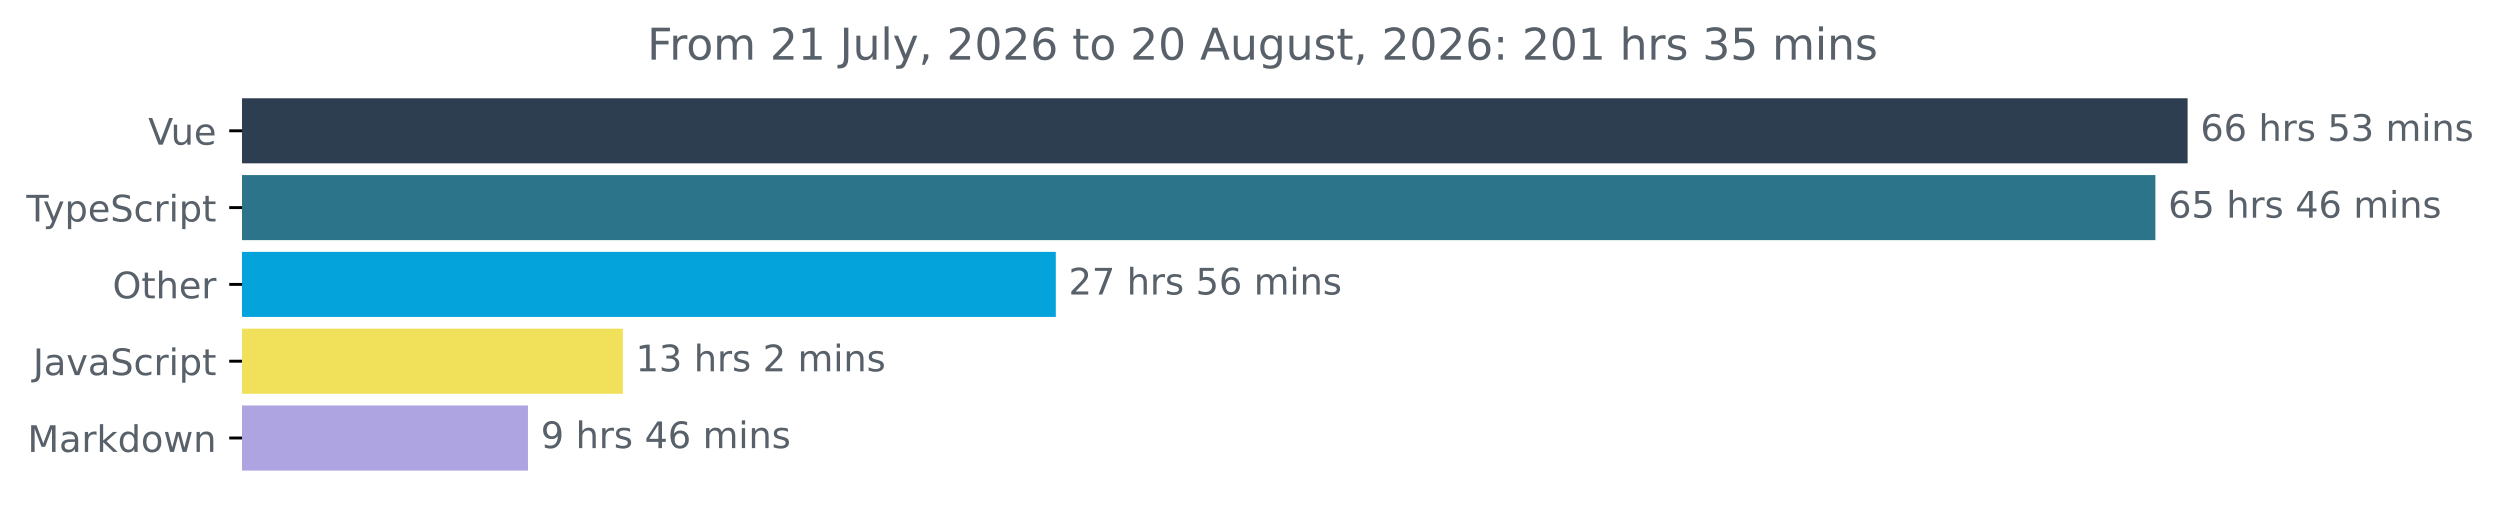
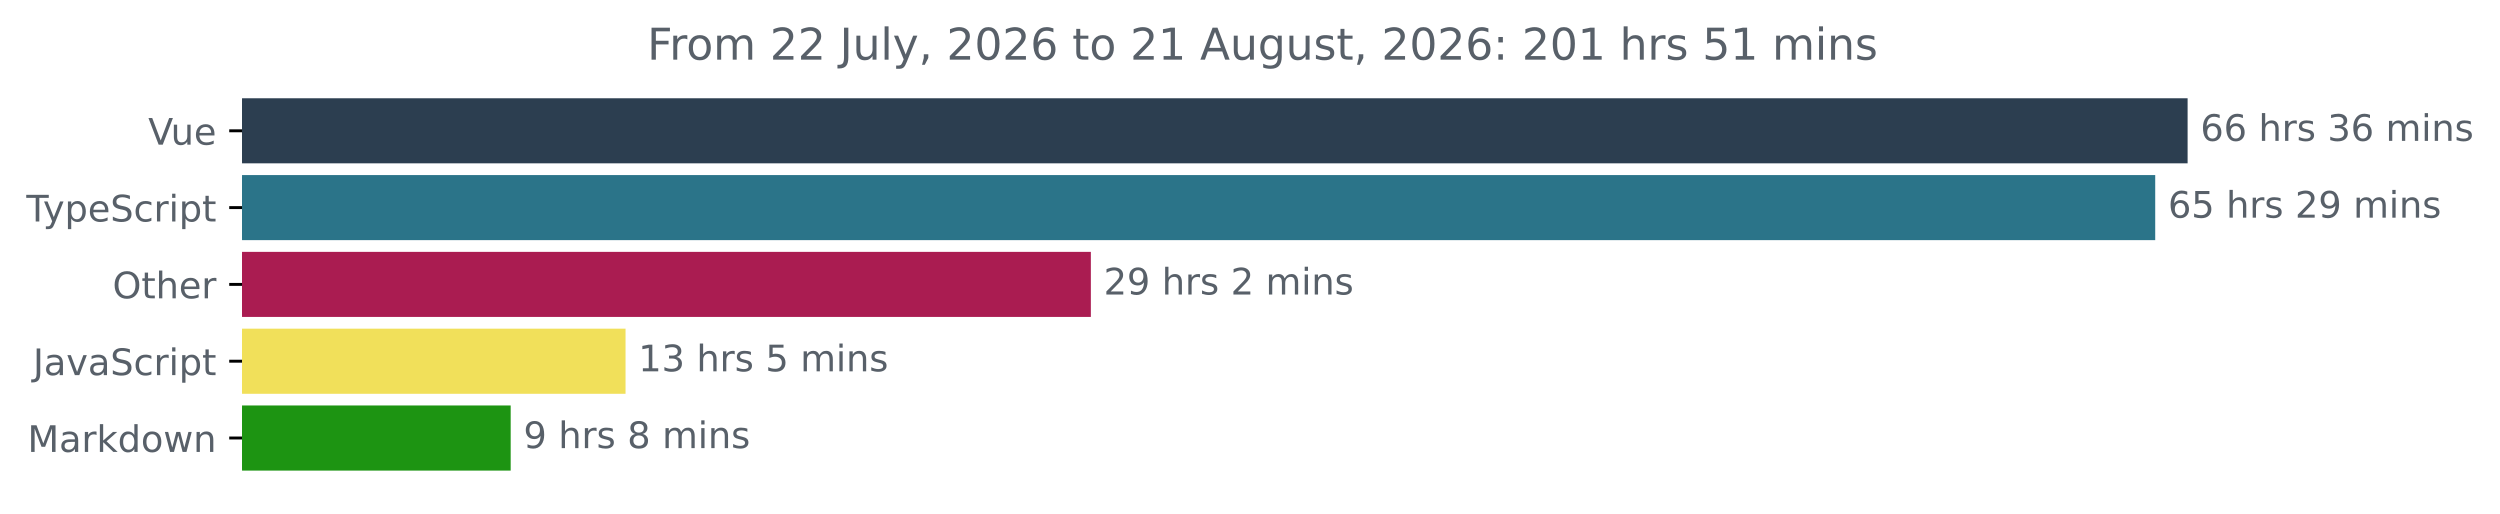
<svg xmlns="http://www.w3.org/2000/svg" xmlns:xlink="http://www.w3.org/1999/xlink" width="683.507pt" height="140.398pt" viewBox="0 0 683.507 140.398" version="1.1">
  <defs>
    <style type="text/css">*{stroke-linejoin: round; stroke-linecap: butt}</style>
  </defs>
  <g id="figure_1">
    <g id="patch_1">
      <path d="M -0 140.398  L 683.507 140.398  L 683.507 0  L -0 0  L -0 140.398  z " style="fill: none" />
    </g>
    <g id="axes_1">
      <g id="patch_2">
-         <path d="M 66.17 27.358  L 597.599 27.358  L 597.599 44.158  L 66.17 44.158  z " clip-path="url(#p0814a5d861)" style="fill: #2c3e50; stroke: #2c3e50; stroke-linejoin: miter" />
+         <path d="M 66.17 27.358  L 597.599 27.358  L 597.599 44.158  L 66.17 44.158  z " clip-path="url(#p313bbc0303)" style="fill: #2c3e50; stroke: #2c3e50; stroke-linejoin: miter" />
      </g>
      <g id="patch_3">
-         <path d="M 66.17 48.358  L 588.79 48.358  L 588.79 65.158  L 66.17 65.158  z " clip-path="url(#p0814a5d861)" style="fill: #2b7489; stroke: #2b7489; stroke-linejoin: miter" />
+         <path d="M 66.17 48.358  L 588.742 48.358  L 588.742 65.158  L 66.17 65.158  z " clip-path="url(#p313bbc0303)" style="fill: #2b7489; stroke: #2b7489; stroke-linejoin: miter" />
      </g>
      <g id="patch_4">
-         <path d="M 66.17 69.358  L 288.159 69.358  L 288.159 86.158  L 66.17 86.158  z " clip-path="url(#p0814a5d861)" style="fill: #04a3dc; stroke: #04a3dc; stroke-linejoin: miter" />
+         <path d="M 66.17 69.358  L 297.744 69.358  L 297.744 86.158  L 66.17 86.158  z " clip-path="url(#p313bbc0303)" style="fill: #aa1c51; stroke: #aa1c51; stroke-linejoin: miter" />
      </g>
      <g id="patch_5">
-         <path d="M 66.17 90.358  L 169.797 90.358  L 169.797 107.158  L 66.17 107.158  z " clip-path="url(#p0814a5d861)" style="fill: #f1e05a; stroke: #f1e05a; stroke-linejoin: miter" />
+         <path d="M 66.17 90.358  L 170.524 90.358  L 170.524 107.158  L 66.17 107.158  z " clip-path="url(#p313bbc0303)" style="fill: #f1e05a; stroke: #f1e05a; stroke-linejoin: miter" />
      </g>
      <g id="patch_6">
-         <path d="M 66.17 111.358  L 143.85 111.358  L 143.85 128.158  L 66.17 128.158  z " clip-path="url(#p0814a5d861)" style="fill: #aea4e1; stroke: #aea4e1; stroke-linejoin: miter" />
+         <path d="M 66.17 111.358  L 139.121 111.358  L 139.121 128.158  L 66.17 128.158  z " clip-path="url(#p313bbc0303)" style="fill: #1d9412; stroke: #1d9412; stroke-linejoin: miter" />
      </g>
      <g id="matplotlib.axis_1" />
      <g id="matplotlib.axis_2">
        <g id="ytick_1">
          <g id="line2d_1">
            <defs>
-               <path id="m913fc6ae9f" d="M 0 0  L -3.5 0  " style="stroke: #000000; stroke-width: 0.8" />
+               <path id="m7a2dddc782" d="M 0 0  L -3.5 0  " style="stroke: #000000; stroke-width: 0.8" />
            </defs>
            <g>
-               <use xlink:href="#m913fc6ae9f" x="66.17" y="35.758" style="stroke: #000000; stroke-width: 0.8" />
+               <use xlink:href="#m7a2dddc782" x="66.17" y="35.758" style="stroke: #000000; stroke-width: 0.8" />
            </g>
          </g>
          <g id="text_1">
            <g style="fill: #586069" transform="translate(40.51406 39.55734) scale(0.1 -0.1)">
              <defs>
                <path id="DejaVuSans-56" d="M 1831 0  L 50 4666  L 709 4666  L 2188 738  L 3669 4666  L 4325 4666  L 2547 0  L 1831 0  z " transform="scale(0.015625)" />
                <path id="DejaVuSans-75" d="M 544 1381  L 544 3500  L 1119 3500  L 1119 1403  Q 1119 906 1312 657  Q 1506 409 1894 409  Q 2359 409 2629 706  Q 2900 1003 2900 1516  L 2900 3500  L 3475 3500  L 3475 0  L 2900 0  L 2900 538  Q 2691 219 2414 64  Q 2138 -91 1772 -91  Q 1169 -91 856 284  Q 544 659 544 1381  z M 1991 3584  L 1991 3584  z " transform="scale(0.015625)" />
                <path id="DejaVuSans-65" d="M 3597 1894  L 3597 1613  L 953 1613  Q 991 1019 1311 708  Q 1631 397 2203 397  Q 2534 397 2845 478  Q 3156 559 3463 722  L 3463 178  Q 3153 47 2828 -22  Q 2503 -91 2169 -91  Q 1331 -91 842 396  Q 353 884 353 1716  Q 353 2575 817 3079  Q 1281 3584 2069 3584  Q 2775 3584 3186 3129  Q 3597 2675 3597 1894  z M 3022 2063  Q 3016 2534 2758 2815  Q 2500 3097 2075 3097  Q 1594 3097 1305 2825  Q 1016 2553 972 2059  L 3022 2063  z " transform="scale(0.015625)" />
              </defs>
              <use xlink:href="#DejaVuSans-56" />
              <use xlink:href="#DejaVuSans-75" x="61.658" />
              <use xlink:href="#DejaVuSans-65" x="125.037" />
            </g>
          </g>
        </g>
        <g id="ytick_2">
          <g id="line2d_2">
            <g>
-               <use xlink:href="#m913fc6ae9f" x="66.17" y="56.758" style="stroke: #000000; stroke-width: 0.8" />
+               <use xlink:href="#m7a2dddc782" x="66.17" y="56.758" style="stroke: #000000; stroke-width: 0.8" />
            </g>
          </g>
          <g id="text_2">
            <g style="fill: #586069" transform="translate(7.2 60.55734) scale(0.1 -0.1)">
              <defs>
                <path id="DejaVuSans-54" d="M -19 4666  L 3928 4666  L 3928 4134  L 2272 4134  L 2272 0  L 1638 0  L 1638 4134  L -19 4134  L -19 4666  z " transform="scale(0.015625)" />
                <path id="DejaVuSans-79" d="M 2059 -325  Q 1816 -950 1584 -1140  Q 1353 -1331 966 -1331  L 506 -1331  L 506 -850  L 844 -850  Q 1081 -850 1212 -737  Q 1344 -625 1503 -206  L 1606 56  L 191 3500  L 800 3500  L 1894 763  L 2988 3500  L 3597 3500  L 2059 -325  z " transform="scale(0.015625)" />
                <path id="DejaVuSans-70" d="M 1159 525  L 1159 -1331  L 581 -1331  L 581 3500  L 1159 3500  L 1159 2969  Q 1341 3281 1617 3432  Q 1894 3584 2278 3584  Q 2916 3584 3314 3078  Q 3713 2572 3713 1747  Q 3713 922 3314 415  Q 2916 -91 2278 -91  Q 1894 -91 1617 61  Q 1341 213 1159 525  z M 3116 1747  Q 3116 2381 2855 2742  Q 2594 3103 2138 3103  Q 1681 3103 1420 2742  Q 1159 2381 1159 1747  Q 1159 1113 1420 752  Q 1681 391 2138 391  Q 2594 391 2855 752  Q 3116 1113 3116 1747  z " transform="scale(0.015625)" />
                <path id="DejaVuSans-53" d="M 3425 4513  L 3425 3897  Q 3066 4069 2747 4153  Q 2428 4238 2131 4238  Q 1616 4238 1336 4038  Q 1056 3838 1056 3469  Q 1056 3159 1242 3001  Q 1428 2844 1947 2747  L 2328 2669  Q 3034 2534 3370 2195  Q 3706 1856 3706 1288  Q 3706 609 3251 259  Q 2797 -91 1919 -91  Q 1588 -91 1214 -16  Q 841 59 441 206  L 441 856  Q 825 641 1194 531  Q 1563 422 1919 422  Q 2459 422 2753 634  Q 3047 847 3047 1241  Q 3047 1584 2836 1778  Q 2625 1972 2144 2069  L 1759 2144  Q 1053 2284 737 2584  Q 422 2884 422 3419  Q 422 4038 858 4394  Q 1294 4750 2059 4750  Q 2388 4750 2728 4690  Q 3069 4631 3425 4513  z " transform="scale(0.015625)" />
                <path id="DejaVuSans-63" d="M 3122 3366  L 3122 2828  Q 2878 2963 2633 3030  Q 2388 3097 2138 3097  Q 1578 3097 1268 2742  Q 959 2388 959 1747  Q 959 1106 1268 751  Q 1578 397 2138 397  Q 2388 397 2633 464  Q 2878 531 3122 666  L 3122 134  Q 2881 22 2623 -34  Q 2366 -91 2075 -91  Q 1284 -91 818 406  Q 353 903 353 1747  Q 353 2603 823 3093  Q 1294 3584 2113 3584  Q 2378 3584 2631 3529  Q 2884 3475 3122 3366  z " transform="scale(0.015625)" />
                <path id="DejaVuSans-72" d="M 2631 2963  Q 2534 3019 2420 3045  Q 2306 3072 2169 3072  Q 1681 3072 1420 2755  Q 1159 2438 1159 1844  L 1159 0  L 581 0  L 581 3500  L 1159 3500  L 1159 2956  Q 1341 3275 1631 3429  Q 1922 3584 2338 3584  Q 2397 3584 2469 3576  Q 2541 3569 2628 3553  L 2631 2963  z " transform="scale(0.015625)" />
                <path id="DejaVuSans-69" d="M 603 3500  L 1178 3500  L 1178 0  L 603 0  L 603 3500  z M 603 4863  L 1178 4863  L 1178 4134  L 603 4134  L 603 4863  z " transform="scale(0.015625)" />
                <path id="DejaVuSans-74" d="M 1172 4494  L 1172 3500  L 2356 3500  L 2356 3053  L 1172 3053  L 1172 1153  Q 1172 725 1289 603  Q 1406 481 1766 481  L 2356 481  L 2356 0  L 1766 0  Q 1100 0 847 248  Q 594 497 594 1153  L 594 3053  L 172 3053  L 172 3500  L 594 3500  L 594 4494  L 1172 4494  z " transform="scale(0.015625)" />
              </defs>
              <use xlink:href="#DejaVuSans-54" />
              <use xlink:href="#DejaVuSans-79" x="45.459" />
              <use xlink:href="#DejaVuSans-70" x="104.639" />
              <use xlink:href="#DejaVuSans-65" x="168.115" />
              <use xlink:href="#DejaVuSans-53" x="229.639" />
              <use xlink:href="#DejaVuSans-63" x="293.115" />
              <use xlink:href="#DejaVuSans-72" x="348.096" />
              <use xlink:href="#DejaVuSans-69" x="389.209" />
              <use xlink:href="#DejaVuSans-70" x="416.992" />
              <use xlink:href="#DejaVuSans-74" x="480.469" />
            </g>
          </g>
        </g>
        <g id="ytick_3">
          <g id="line2d_3">
            <g>
-               <use xlink:href="#m913fc6ae9f" x="66.17" y="77.758" style="stroke: #000000; stroke-width: 0.8" />
+               <use xlink:href="#m7a2dddc782" x="66.17" y="77.758" style="stroke: #000000; stroke-width: 0.8" />
            </g>
          </g>
          <g id="text_3">
            <g style="fill: #586069" transform="translate(30.77656 81.55734) scale(0.1 -0.1)">
              <defs>
                <path id="DejaVuSans-4f" d="M 2522 4238  Q 1834 4238 1429 3725  Q 1025 3213 1025 2328  Q 1025 1447 1429 934  Q 1834 422 2522 422  Q 3209 422 3611 934  Q 4013 1447 4013 2328  Q 4013 3213 3611 3725  Q 3209 4238 2522 4238  z M 2522 4750  Q 3503 4750 4090 4092  Q 4678 3434 4678 2328  Q 4678 1225 4090 567  Q 3503 -91 2522 -91  Q 1538 -91 948 565  Q 359 1222 359 2328  Q 359 3434 948 4092  Q 1538 4750 2522 4750  z " transform="scale(0.015625)" />
                <path id="DejaVuSans-68" d="M 3513 2113  L 3513 0  L 2938 0  L 2938 2094  Q 2938 2591 2744 2837  Q 2550 3084 2163 3084  Q 1697 3084 1428 2787  Q 1159 2491 1159 1978  L 1159 0  L 581 0  L 581 4863  L 1159 4863  L 1159 2956  Q 1366 3272 1645 3428  Q 1925 3584 2291 3584  Q 2894 3584 3203 3211  Q 3513 2838 3513 2113  z " transform="scale(0.015625)" />
              </defs>
              <use xlink:href="#DejaVuSans-4f" />
              <use xlink:href="#DejaVuSans-74" x="78.711" />
              <use xlink:href="#DejaVuSans-68" x="117.92" />
              <use xlink:href="#DejaVuSans-65" x="181.299" />
              <use xlink:href="#DejaVuSans-72" x="242.822" />
            </g>
          </g>
        </g>
        <g id="ytick_4">
          <g id="line2d_4">
            <g>
-               <use xlink:href="#m913fc6ae9f" x="66.17" y="98.758" style="stroke: #000000; stroke-width: 0.8" />
+               <use xlink:href="#m7a2dddc782" x="66.17" y="98.758" style="stroke: #000000; stroke-width: 0.8" />
            </g>
          </g>
          <g id="text_4">
            <g style="fill: #586069" transform="translate(9.040625 102.5573) scale(0.1 -0.1)">
              <defs>
                <path id="DejaVuSans-4a" d="M 628 4666  L 1259 4666  L 1259 325  Q 1259 -519 939 -900  Q 619 -1281 -91 -1281  L -331 -1281  L -331 -750  L -134 -750  Q 284 -750 456 -515  Q 628 -281 628 325  L 628 4666  z " transform="scale(0.015625)" />
                <path id="DejaVuSans-61" d="M 2194 1759  Q 1497 1759 1228 1600  Q 959 1441 959 1056  Q 959 750 1161 570  Q 1363 391 1709 391  Q 2188 391 2477 730  Q 2766 1069 2766 1631  L 2766 1759  L 2194 1759  z M 3341 1997  L 3341 0  L 2766 0  L 2766 531  Q 2569 213 2275 61  Q 1981 -91 1556 -91  Q 1019 -91 701 211  Q 384 513 384 1019  Q 384 1609 779 1909  Q 1175 2209 1959 2209  L 2766 2209  L 2766 2266  Q 2766 2663 2505 2880  Q 2244 3097 1772 3097  Q 1472 3097 1187 3025  Q 903 2953 641 2809  L 641 3341  Q 956 3463 1253 3523  Q 1550 3584 1831 3584  Q 2591 3584 2966 3190  Q 3341 2797 3341 1997  z " transform="scale(0.015625)" />
                <path id="DejaVuSans-76" d="M 191 3500  L 800 3500  L 1894 563  L 2988 3500  L 3597 3500  L 2284 0  L 1503 0  L 191 3500  z " transform="scale(0.015625)" />
              </defs>
              <use xlink:href="#DejaVuSans-4a" />
              <use xlink:href="#DejaVuSans-61" x="29.492" />
              <use xlink:href="#DejaVuSans-76" x="90.771" />
              <use xlink:href="#DejaVuSans-61" x="149.951" />
              <use xlink:href="#DejaVuSans-53" x="211.23" />
              <use xlink:href="#DejaVuSans-63" x="274.707" />
              <use xlink:href="#DejaVuSans-72" x="329.688" />
              <use xlink:href="#DejaVuSans-69" x="370.801" />
              <use xlink:href="#DejaVuSans-70" x="398.584" />
              <use xlink:href="#DejaVuSans-74" x="462.061" />
            </g>
          </g>
        </g>
        <g id="ytick_5">
          <g id="line2d_5">
            <g>
-               <use xlink:href="#m913fc6ae9f" x="66.17" y="119.758" style="stroke: #000000; stroke-width: 0.8" />
+               <use xlink:href="#m7a2dddc782" x="66.17" y="119.758" style="stroke: #000000; stroke-width: 0.8" />
            </g>
          </g>
          <g id="text_5">
            <g style="fill: #586069" transform="translate(7.529688 123.5573) scale(0.1 -0.1)">
              <defs>
                <path id="DejaVuSans-4d" d="M 628 4666  L 1569 4666  L 2759 1491  L 3956 4666  L 4897 4666  L 4897 0  L 4281 0  L 4281 4097  L 3078 897  L 2444 897  L 1241 4097  L 1241 0  L 628 0  L 628 4666  z " transform="scale(0.015625)" />
                <path id="DejaVuSans-6b" d="M 581 4863  L 1159 4863  L 1159 1991  L 2875 3500  L 3609 3500  L 1753 1863  L 3688 0  L 2938 0  L 1159 1709  L 1159 0  L 581 0  L 581 4863  z " transform="scale(0.015625)" />
                <path id="DejaVuSans-64" d="M 2906 2969  L 2906 4863  L 3481 4863  L 3481 0  L 2906 0  L 2906 525  Q 2725 213 2448 61  Q 2172 -91 1784 -91  Q 1150 -91 751 415  Q 353 922 353 1747  Q 353 2572 751 3078  Q 1150 3584 1784 3584  Q 2172 3584 2448 3432  Q 2725 3281 2906 2969  z M 947 1747  Q 947 1113 1208 752  Q 1469 391 1925 391  Q 2381 391 2643 752  Q 2906 1113 2906 1747  Q 2906 2381 2643 2742  Q 2381 3103 1925 3103  Q 1469 3103 1208 2742  Q 947 2381 947 1747  z " transform="scale(0.015625)" />
                <path id="DejaVuSans-6f" d="M 1959 3097  Q 1497 3097 1228 2736  Q 959 2375 959 1747  Q 959 1119 1226 758  Q 1494 397 1959 397  Q 2419 397 2687 759  Q 2956 1122 2956 1747  Q 2956 2369 2687 2733  Q 2419 3097 1959 3097  z M 1959 3584  Q 2709 3584 3137 3096  Q 3566 2609 3566 1747  Q 3566 888 3137 398  Q 2709 -91 1959 -91  Q 1206 -91 779 398  Q 353 888 353 1747  Q 353 2609 779 3096  Q 1206 3584 1959 3584  z " transform="scale(0.015625)" />
                <path id="DejaVuSans-77" d="M 269 3500  L 844 3500  L 1563 769  L 2278 3500  L 2956 3500  L 3675 769  L 4391 3500  L 4966 3500  L 4050 0  L 3372 0  L 2619 2869  L 1863 0  L 1184 0  L 269 3500  z " transform="scale(0.015625)" />
                <path id="DejaVuSans-6e" d="M 3513 2113  L 3513 0  L 2938 0  L 2938 2094  Q 2938 2591 2744 2837  Q 2550 3084 2163 3084  Q 1697 3084 1428 2787  Q 1159 2491 1159 1978  L 1159 0  L 581 0  L 581 3500  L 1159 3500  L 1159 2956  Q 1366 3272 1645 3428  Q 1925 3584 2291 3584  Q 2894 3584 3203 3211  Q 3513 2838 3513 2113  z " transform="scale(0.015625)" />
              </defs>
              <use xlink:href="#DejaVuSans-4d" />
              <use xlink:href="#DejaVuSans-61" x="86.279" />
              <use xlink:href="#DejaVuSans-72" x="147.559" />
              <use xlink:href="#DejaVuSans-6b" x="188.672" />
              <use xlink:href="#DejaVuSans-64" x="246.582" />
              <use xlink:href="#DejaVuSans-6f" x="310.059" />
              <use xlink:href="#DejaVuSans-77" x="371.24" />
              <use xlink:href="#DejaVuSans-6e" x="453.027" />
            </g>
          </g>
        </g>
      </g>
      <g id="text_6">
        <g style="fill: #586069" transform="translate(601.5989 38.5175) scale(0.1 -0.1)">
          <defs>
            <path id="DejaVuSans-36" d="M 2113 2584  Q 1688 2584 1439 2293  Q 1191 2003 1191 1497  Q 1191 994 1439 701  Q 1688 409 2113 409  Q 2538 409 2786 701  Q 3034 994 3034 1497  Q 3034 2003 2786 2293  Q 2538 2584 2113 2584  z M 3366 4563  L 3366 3988  Q 3128 4100 2886 4159  Q 2644 4219 2406 4219  Q 1781 4219 1451 3797  Q 1122 3375 1075 2522  Q 1259 2794 1537 2939  Q 1816 3084 2150 3084  Q 2853 3084 3261 2657  Q 3669 2231 3669 1497  Q 3669 778 3244 343  Q 2819 -91 2113 -91  Q 1303 -91 875 529  Q 447 1150 447 2328  Q 447 3434 972 4092  Q 1497 4750 2381 4750  Q 2619 4750 2861 4703  Q 3103 4656 3366 4563  z " transform="scale(0.015625)" />
            <path id="DejaVuSans-20" transform="scale(0.015625)" />
            <path id="DejaVuSans-73" d="M 2834 3397  L 2834 2853  Q 2591 2978 2328 3040  Q 2066 3103 1784 3103  Q 1356 3103 1142 2972  Q 928 2841 928 2578  Q 928 2378 1081 2264  Q 1234 2150 1697 2047  L 1894 2003  Q 2506 1872 2764 1633  Q 3022 1394 3022 966  Q 3022 478 2636 193  Q 2250 -91 1575 -91  Q 1294 -91 989 -36  Q 684 19 347 128  L 347 722  Q 666 556 975 473  Q 1284 391 1588 391  Q 1994 391 2212 530  Q 2431 669 2431 922  Q 2431 1156 2273 1281  Q 2116 1406 1581 1522  L 1381 1569  Q 847 1681 609 1914  Q 372 2147 372 2553  Q 372 3047 722 3315  Q 1072 3584 1716 3584  Q 2034 3584 2315 3537  Q 2597 3491 2834 3397  z " transform="scale(0.015625)" />
-             <path id="DejaVuSans-35" d="M 691 4666  L 3169 4666  L 3169 4134  L 1269 4134  L 1269 2991  Q 1406 3038 1543 3061  Q 1681 3084 1819 3084  Q 2600 3084 3056 2656  Q 3513 2228 3513 1497  Q 3513 744 3044 326  Q 2575 -91 1722 -91  Q 1428 -91 1123 -41  Q 819 9 494 109  L 494 744  Q 775 591 1075 516  Q 1375 441 1709 441  Q 2250 441 2565 725  Q 2881 1009 2881 1497  Q 2881 1984 2565 2268  Q 2250 2553 1709 2553  Q 1456 2553 1204 2497  Q 953 2441 691 2322  L 691 4666  z " transform="scale(0.015625)" />
            <path id="DejaVuSans-33" d="M 2597 2516  Q 3050 2419 3304 2112  Q 3559 1806 3559 1356  Q 3559 666 3084 287  Q 2609 -91 1734 -91  Q 1441 -91 1130 -33  Q 819 25 488 141  L 488 750  Q 750 597 1062 519  Q 1375 441 1716 441  Q 2309 441 2620 675  Q 2931 909 2931 1356  Q 2931 1769 2642 2001  Q 2353 2234 1838 2234  L 1294 2234  L 1294 2753  L 1863 2753  Q 2328 2753 2575 2939  Q 2822 3125 2822 3475  Q 2822 3834 2567 4026  Q 2313 4219 1838 4219  Q 1578 4219 1281 4162  Q 984 4106 628 3988  L 628 4550  Q 988 4650 1302 4700  Q 1616 4750 1894 4750  Q 2613 4750 3031 4423  Q 3450 4097 3450 3541  Q 3450 3153 3228 2886  Q 3006 2619 2597 2516  z " transform="scale(0.015625)" />
            <path id="DejaVuSans-6d" d="M 3328 2828  Q 3544 3216 3844 3400  Q 4144 3584 4550 3584  Q 5097 3584 5394 3201  Q 5691 2819 5691 2113  L 5691 0  L 5113 0  L 5113 2094  Q 5113 2597 4934 2840  Q 4756 3084 4391 3084  Q 3944 3084 3684 2787  Q 3425 2491 3425 1978  L 3425 0  L 2847 0  L 2847 2094  Q 2847 2600 2669 2842  Q 2491 3084 2119 3084  Q 1678 3084 1418 2786  Q 1159 2488 1159 1978  L 1159 0  L 581 0  L 581 3500  L 1159 3500  L 1159 2956  Q 1356 3278 1631 3431  Q 1906 3584 2284 3584  Q 2666 3584 2933 3390  Q 3200 3197 3328 2828  z " transform="scale(0.015625)" />
          </defs>
          <use xlink:href="#DejaVuSans-36" />
          <use xlink:href="#DejaVuSans-36" x="63.623" />
          <use xlink:href="#DejaVuSans-20" x="127.246" />
          <use xlink:href="#DejaVuSans-68" x="159.033" />
          <use xlink:href="#DejaVuSans-72" x="222.412" />
          <use xlink:href="#DejaVuSans-73" x="263.525" />
          <use xlink:href="#DejaVuSans-20" x="315.625" />
-           <use xlink:href="#DejaVuSans-35" x="347.412" />
-           <use xlink:href="#DejaVuSans-33" x="411.035" />
+           <use xlink:href="#DejaVuSans-33" x="347.412" />
+           <use xlink:href="#DejaVuSans-36" x="411.035" />
          <use xlink:href="#DejaVuSans-20" x="474.658" />
          <use xlink:href="#DejaVuSans-6d" x="506.445" />
          <use xlink:href="#DejaVuSans-69" x="603.857" />
          <use xlink:href="#DejaVuSans-6e" x="631.641" />
          <use xlink:href="#DejaVuSans-73" x="695.02" />
        </g>
      </g>
      <g id="text_7">
-         <g style="fill: #586069" transform="translate(592.7898 59.5175) scale(0.1 -0.1)">
-           <defs>
-             <path id="DejaVuSans-34" d="M 2419 4116  L 825 1625  L 2419 1625  L 2419 4116  z M 2253 4666  L 3047 4666  L 3047 1625  L 3713 1625  L 3713 1100  L 3047 1100  L 3047 0  L 2419 0  L 2419 1100  L 313 1100  L 313 1709  L 2253 4666  z " transform="scale(0.015625)" />
+         <g style="fill: #586069" transform="translate(592.7417 59.5175) scale(0.1 -0.1)">
+           <defs>
+             <path id="DejaVuSans-35" d="M 691 4666  L 3169 4666  L 3169 4134  L 1269 4134  L 1269 2991  Q 1406 3038 1543 3061  Q 1681 3084 1819 3084  Q 2600 3084 3056 2656  Q 3513 2228 3513 1497  Q 3513 744 3044 326  Q 2575 -91 1722 -91  Q 1428 -91 1123 -41  Q 819 9 494 109  L 494 744  Q 775 591 1075 516  Q 1375 441 1709 441  Q 2250 441 2565 725  Q 2881 1009 2881 1497  Q 2881 1984 2565 2268  Q 2250 2553 1709 2553  Q 1456 2553 1204 2497  Q 953 2441 691 2322  L 691 4666  z " transform="scale(0.015625)" />
+             <path id="DejaVuSans-32" d="M 1228 531  L 3431 531  L 3431 0  L 469 0  L 469 531  Q 828 903 1448 1529  Q 2069 2156 2228 2338  Q 2531 2678 2651 2914  Q 2772 3150 2772 3378  Q 2772 3750 2511 3984  Q 2250 4219 1831 4219  Q 1534 4219 1204 4116  Q 875 4013 500 3803  L 500 4441  Q 881 4594 1212 4672  Q 1544 4750 1819 4750  Q 2544 4750 2975 4387  Q 3406 4025 3406 3419  Q 3406 3131 3298 2873  Q 3191 2616 2906 2266  Q 2828 2175 2409 1742  Q 1991 1309 1228 531  z " transform="scale(0.015625)" />
+             <path id="DejaVuSans-39" d="M 703 97  L 703 672  Q 941 559 1184 500  Q 1428 441 1663 441  Q 2288 441 2617 861  Q 2947 1281 2994 2138  Q 2813 1869 2534 1725  Q 2256 1581 1919 1581  Q 1219 1581 811 2004  Q 403 2428 403 3163  Q 403 3881 828 4315  Q 1253 4750 1959 4750  Q 2769 4750 3195 4129  Q 3622 3509 3622 2328  Q 3622 1225 3098 567  Q 2575 -91 1691 -91  Q 1453 -91 1209 -44  Q 966 3 703 97  z M 1959 2075  Q 2384 2075 2632 2365  Q 2881 2656 2881 3163  Q 2881 3666 2632 3958  Q 2384 4250 1959 4250  Q 1534 4250 1286 3958  Q 1038 3666 1038 3163  Q 1038 2656 1286 2365  Q 1534 2075 1959 2075  z " transform="scale(0.015625)" />
          </defs>
          <use xlink:href="#DejaVuSans-36" />
          <use xlink:href="#DejaVuSans-35" x="63.623" />
          <use xlink:href="#DejaVuSans-20" x="127.246" />
          <use xlink:href="#DejaVuSans-68" x="159.033" />
          <use xlink:href="#DejaVuSans-72" x="222.412" />
          <use xlink:href="#DejaVuSans-73" x="263.525" />
          <use xlink:href="#DejaVuSans-20" x="315.625" />
-           <use xlink:href="#DejaVuSans-34" x="347.412" />
-           <use xlink:href="#DejaVuSans-36" x="411.035" />
+           <use xlink:href="#DejaVuSans-32" x="347.412" />
+           <use xlink:href="#DejaVuSans-39" x="411.035" />
          <use xlink:href="#DejaVuSans-20" x="474.658" />
          <use xlink:href="#DejaVuSans-6d" x="506.445" />
          <use xlink:href="#DejaVuSans-69" x="603.857" />
          <use xlink:href="#DejaVuSans-6e" x="631.641" />
          <use xlink:href="#DejaVuSans-73" x="695.02" />
        </g>
      </g>
      <g id="text_8">
-         <g style="fill: #586069" transform="translate(292.1595 80.5175) scale(0.1 -0.1)">
-           <defs>
-             <path id="DejaVuSans-32" d="M 1228 531  L 3431 531  L 3431 0  L 469 0  L 469 531  Q 828 903 1448 1529  Q 2069 2156 2228 2338  Q 2531 2678 2651 2914  Q 2772 3150 2772 3378  Q 2772 3750 2511 3984  Q 2250 4219 1831 4219  Q 1534 4219 1204 4116  Q 875 4013 500 3803  L 500 4441  Q 881 4594 1212 4672  Q 1544 4750 1819 4750  Q 2544 4750 2975 4387  Q 3406 4025 3406 3419  Q 3406 3131 3298 2873  Q 3191 2616 2906 2266  Q 2828 2175 2409 1742  Q 1991 1309 1228 531  z " transform="scale(0.015625)" />
-             <path id="DejaVuSans-37" d="M 525 4666  L 3525 4666  L 3525 4397  L 1831 0  L 1172 0  L 2766 4134  L 525 4134  L 525 4666  z " transform="scale(0.015625)" />
-           </defs>
+         <g style="fill: #586069" transform="translate(301.7443 80.5175) scale(0.1 -0.1)">
          <use xlink:href="#DejaVuSans-32" />
-           <use xlink:href="#DejaVuSans-37" x="63.623" />
-           <use xlink:href="#DejaVuSans-20" x="127.246" />
-           <use xlink:href="#DejaVuSans-68" x="159.033" />
-           <use xlink:href="#DejaVuSans-72" x="222.412" />
-           <use xlink:href="#DejaVuSans-73" x="263.525" />
-           <use xlink:href="#DejaVuSans-20" x="315.625" />
-           <use xlink:href="#DejaVuSans-35" x="347.412" />
-           <use xlink:href="#DejaVuSans-36" x="411.035" />
-           <use xlink:href="#DejaVuSans-20" x="474.658" />
-           <use xlink:href="#DejaVuSans-6d" x="506.445" />
-           <use xlink:href="#DejaVuSans-69" x="603.857" />
-           <use xlink:href="#DejaVuSans-6e" x="631.641" />
-           <use xlink:href="#DejaVuSans-73" x="695.02" />
-         </g>
-       </g>
-       <g id="text_9">
-         <g style="fill: #586069" transform="translate(173.7973 101.5175) scale(0.1 -0.1)">
-           <defs>
-             <path id="DejaVuSans-31" d="M 794 531  L 1825 531  L 1825 4091  L 703 3866  L 703 4441  L 1819 4666  L 2450 4666  L 2450 531  L 3481 531  L 3481 0  L 794 0  L 794 531  z " transform="scale(0.015625)" />
-           </defs>
-           <use xlink:href="#DejaVuSans-31" />
-           <use xlink:href="#DejaVuSans-33" x="63.623" />
+           <use xlink:href="#DejaVuSans-39" x="63.623" />
          <use xlink:href="#DejaVuSans-20" x="127.246" />
          <use xlink:href="#DejaVuSans-68" x="159.033" />
          <use xlink:href="#DejaVuSans-72" x="222.412" />
          <use xlink:href="#DejaVuSans-73" x="263.525" />
          <use xlink:href="#DejaVuSans-20" x="315.625" />
          <use xlink:href="#DejaVuSans-32" x="347.412" />
          <use xlink:href="#DejaVuSans-20" x="411.035" />
          <use xlink:href="#DejaVuSans-6d" x="442.822" />
          <use xlink:href="#DejaVuSans-69" x="540.234" />
          <use xlink:href="#DejaVuSans-6e" x="568.018" />
          <use xlink:href="#DejaVuSans-73" x="631.396" />
        </g>
      </g>
+       <g id="text_9">
+         <g style="fill: #586069" transform="translate(174.5236 101.5175) scale(0.1 -0.1)">
+           <defs>
+             <path id="DejaVuSans-31" d="M 794 531  L 1825 531  L 1825 4091  L 703 3866  L 703 4441  L 1819 4666  L 2450 4666  L 2450 531  L 3481 531  L 3481 0  L 794 0  L 794 531  z " transform="scale(0.015625)" />
+           </defs>
+           <use xlink:href="#DejaVuSans-31" />
+           <use xlink:href="#DejaVuSans-33" x="63.623" />
+           <use xlink:href="#DejaVuSans-20" x="127.246" />
+           <use xlink:href="#DejaVuSans-68" x="159.033" />
+           <use xlink:href="#DejaVuSans-72" x="222.412" />
+           <use xlink:href="#DejaVuSans-73" x="263.525" />
+           <use xlink:href="#DejaVuSans-20" x="315.625" />
+           <use xlink:href="#DejaVuSans-35" x="347.412" />
+           <use xlink:href="#DejaVuSans-20" x="411.035" />
+           <use xlink:href="#DejaVuSans-6d" x="442.822" />
+           <use xlink:href="#DejaVuSans-69" x="540.234" />
+           <use xlink:href="#DejaVuSans-6e" x="568.018" />
+           <use xlink:href="#DejaVuSans-73" x="631.396" />
+         </g>
+       </g>
      <g id="text_10">
-         <g style="fill: #586069" transform="translate(147.8505 122.5175) scale(0.1 -0.1)">
-           <defs>
-             <path id="DejaVuSans-39" d="M 703 97  L 703 672  Q 941 559 1184 500  Q 1428 441 1663 441  Q 2288 441 2617 861  Q 2947 1281 2994 2138  Q 2813 1869 2534 1725  Q 2256 1581 1919 1581  Q 1219 1581 811 2004  Q 403 2428 403 3163  Q 403 3881 828 4315  Q 1253 4750 1959 4750  Q 2769 4750 3195 4129  Q 3622 3509 3622 2328  Q 3622 1225 3098 567  Q 2575 -91 1691 -91  Q 1453 -91 1209 -44  Q 966 3 703 97  z M 1959 2075  Q 2384 2075 2632 2365  Q 2881 2656 2881 3163  Q 2881 3666 2632 3958  Q 2384 4250 1959 4250  Q 1534 4250 1286 3958  Q 1038 3666 1038 3163  Q 1038 2656 1286 2365  Q 1534 2075 1959 2075  z " transform="scale(0.015625)" />
+         <g style="fill: #586069" transform="translate(143.121 122.5175) scale(0.1 -0.1)">
+           <defs>
+             <path id="DejaVuSans-38" d="M 2034 2216  Q 1584 2216 1326 1975  Q 1069 1734 1069 1313  Q 1069 891 1326 650  Q 1584 409 2034 409  Q 2484 409 2743 651  Q 3003 894 3003 1313  Q 3003 1734 2745 1975  Q 2488 2216 2034 2216  z M 1403 2484  Q 997 2584 770 2862  Q 544 3141 544 3541  Q 544 4100 942 4425  Q 1341 4750 2034 4750  Q 2731 4750 3128 4425  Q 3525 4100 3525 3541  Q 3525 3141 3298 2862  Q 3072 2584 2669 2484  Q 3125 2378 3379 2068  Q 3634 1759 3634 1313  Q 3634 634 3220 271  Q 2806 -91 2034 -91  Q 1263 -91 848 271  Q 434 634 434 1313  Q 434 1759 690 2068  Q 947 2378 1403 2484  z M 1172 3481  Q 1172 3119 1398 2916  Q 1625 2713 2034 2713  Q 2441 2713 2670 2916  Q 2900 3119 2900 3481  Q 2900 3844 2670 4047  Q 2441 4250 2034 4250  Q 1625 4250 1398 4047  Q 1172 3844 1172 3481  z " transform="scale(0.015625)" />
          </defs>
          <use xlink:href="#DejaVuSans-39" />
          <use xlink:href="#DejaVuSans-20" x="63.623" />
          <use xlink:href="#DejaVuSans-68" x="95.41" />
          <use xlink:href="#DejaVuSans-72" x="158.789" />
          <use xlink:href="#DejaVuSans-73" x="199.902" />
          <use xlink:href="#DejaVuSans-20" x="252.002" />
-           <use xlink:href="#DejaVuSans-34" x="283.789" />
-           <use xlink:href="#DejaVuSans-36" x="347.412" />
-           <use xlink:href="#DejaVuSans-20" x="411.035" />
-           <use xlink:href="#DejaVuSans-6d" x="442.822" />
-           <use xlink:href="#DejaVuSans-69" x="540.234" />
-           <use xlink:href="#DejaVuSans-6e" x="568.018" />
-           <use xlink:href="#DejaVuSans-73" x="631.396" />
+           <use xlink:href="#DejaVuSans-38" x="283.789" />
+           <use xlink:href="#DejaVuSans-20" x="347.412" />
+           <use xlink:href="#DejaVuSans-6d" x="379.199" />
+           <use xlink:href="#DejaVuSans-69" x="476.611" />
+           <use xlink:href="#DejaVuSans-6e" x="504.395" />
+           <use xlink:href="#DejaVuSans-73" x="567.773" />
        </g>
      </g>
      <g id="text_11">
        <g style="fill: #586069" transform="translate(176.9547 16.31812) scale(0.12 -0.12)">
          <defs>
            <path id="DejaVuSans-46" d="M 628 4666  L 3309 4666  L 3309 4134  L 1259 4134  L 1259 2759  L 3109 2759  L 3109 2228  L 1259 2228  L 1259 0  L 628 0  L 628 4666  z " transform="scale(0.015625)" />
            <path id="DejaVuSans-6c" d="M 603 4863  L 1178 4863  L 1178 0  L 603 0  L 603 4863  z " transform="scale(0.015625)" />
            <path id="DejaVuSans-2c" d="M 750 794  L 1409 794  L 1409 256  L 897 -744  L 494 -744  L 750 256  L 750 794  z " transform="scale(0.015625)" />
            <path id="DejaVuSans-30" d="M 2034 4250  Q 1547 4250 1301 3770  Q 1056 3291 1056 2328  Q 1056 1369 1301 889  Q 1547 409 2034 409  Q 2525 409 2770 889  Q 3016 1369 3016 2328  Q 3016 3291 2770 3770  Q 2525 4250 2034 4250  z M 2034 4750  Q 2819 4750 3233 4129  Q 3647 3509 3647 2328  Q 3647 1150 3233 529  Q 2819 -91 2034 -91  Q 1250 -91 836 529  Q 422 1150 422 2328  Q 422 3509 836 4129  Q 1250 4750 2034 4750  z " transform="scale(0.015625)" />
            <path id="DejaVuSans-41" d="M 2188 4044  L 1331 1722  L 3047 1722  L 2188 4044  z M 1831 4666  L 2547 4666  L 4325 0  L 3669 0  L 3244 1197  L 1141 1197  L 716 0  L 50 0  L 1831 4666  z " transform="scale(0.015625)" />
            <path id="DejaVuSans-67" d="M 2906 1791  Q 2906 2416 2648 2759  Q 2391 3103 1925 3103  Q 1463 3103 1205 2759  Q 947 2416 947 1791  Q 947 1169 1205 825  Q 1463 481 1925 481  Q 2391 481 2648 825  Q 2906 1169 2906 1791  z M 3481 434  Q 3481 -459 3084 -895  Q 2688 -1331 1869 -1331  Q 1566 -1331 1297 -1286  Q 1028 -1241 775 -1147  L 775 -588  Q 1028 -725 1275 -790  Q 1522 -856 1778 -856  Q 2344 -856 2625 -561  Q 2906 -266 2906 331  L 2906 616  Q 2728 306 2450 153  Q 2172 0 1784 0  Q 1141 0 747 490  Q 353 981 353 1791  Q 353 2603 747 3093  Q 1141 3584 1784 3584  Q 2172 3584 2450 3431  Q 2728 3278 2906 2969  L 2906 3500  L 3481 3500  L 3481 434  z " transform="scale(0.015625)" />
            <path id="DejaVuSans-3a" d="M 750 794  L 1409 794  L 1409 0  L 750 0  L 750 794  z M 750 3309  L 1409 3309  L 1409 2516  L 750 2516  L 750 3309  z " transform="scale(0.015625)" />
          </defs>
          <use xlink:href="#DejaVuSans-46" />
          <use xlink:href="#DejaVuSans-72" x="50.27" />
          <use xlink:href="#DejaVuSans-6f" x="89.133" />
          <use xlink:href="#DejaVuSans-6d" x="150.314" />
          <use xlink:href="#DejaVuSans-20" x="247.727" />
          <use xlink:href="#DejaVuSans-32" x="279.514" />
-           <use xlink:href="#DejaVuSans-31" x="343.137" />
+           <use xlink:href="#DejaVuSans-32" x="343.137" />
          <use xlink:href="#DejaVuSans-20" x="406.76" />
          <use xlink:href="#DejaVuSans-4a" x="438.547" />
          <use xlink:href="#DejaVuSans-75" x="468.039" />
          <use xlink:href="#DejaVuSans-6c" x="531.418" />
          <use xlink:href="#DejaVuSans-79" x="559.201" />
          <use xlink:href="#DejaVuSans-2c" x="618.381" />
          <use xlink:href="#DejaVuSans-20" x="650.168" />
          <use xlink:href="#DejaVuSans-32" x="681.955" />
          <use xlink:href="#DejaVuSans-30" x="745.578" />
          <use xlink:href="#DejaVuSans-32" x="809.201" />
          <use xlink:href="#DejaVuSans-36" x="872.824" />
          <use xlink:href="#DejaVuSans-20" x="936.447" />
          <use xlink:href="#DejaVuSans-74" x="968.234" />
          <use xlink:href="#DejaVuSans-6f" x="1007.443" />
          <use xlink:href="#DejaVuSans-20" x="1068.625" />
          <use xlink:href="#DejaVuSans-32" x="1100.412" />
-           <use xlink:href="#DejaVuSans-30" x="1164.035" />
+           <use xlink:href="#DejaVuSans-31" x="1164.035" />
          <use xlink:href="#DejaVuSans-20" x="1227.658" />
          <use xlink:href="#DejaVuSans-41" x="1259.445" />
          <use xlink:href="#DejaVuSans-75" x="1327.854" />
          <use xlink:href="#DejaVuSans-67" x="1391.232" />
          <use xlink:href="#DejaVuSans-75" x="1454.709" />
          <use xlink:href="#DejaVuSans-73" x="1518.088" />
          <use xlink:href="#DejaVuSans-74" x="1570.188" />
          <use xlink:href="#DejaVuSans-2c" x="1609.396" />
          <use xlink:href="#DejaVuSans-20" x="1641.184" />
          <use xlink:href="#DejaVuSans-32" x="1672.971" />
          <use xlink:href="#DejaVuSans-30" x="1736.594" />
          <use xlink:href="#DejaVuSans-32" x="1800.217" />
          <use xlink:href="#DejaVuSans-36" x="1863.84" />
          <use xlink:href="#DejaVuSans-3a" x="1927.463" />
          <use xlink:href="#DejaVuSans-20" x="1961.154" />
          <use xlink:href="#DejaVuSans-32" x="1992.941" />
          <use xlink:href="#DejaVuSans-30" x="2056.564" />
          <use xlink:href="#DejaVuSans-31" x="2120.188" />
          <use xlink:href="#DejaVuSans-20" x="2183.811" />
          <use xlink:href="#DejaVuSans-68" x="2215.598" />
          <use xlink:href="#DejaVuSans-72" x="2278.977" />
          <use xlink:href="#DejaVuSans-73" x="2320.09" />
          <use xlink:href="#DejaVuSans-20" x="2372.189" />
-           <use xlink:href="#DejaVuSans-33" x="2403.977" />
-           <use xlink:href="#DejaVuSans-35" x="2467.6" />
+           <use xlink:href="#DejaVuSans-35" x="2403.977" />
+           <use xlink:href="#DejaVuSans-31" x="2467.6" />
          <use xlink:href="#DejaVuSans-20" x="2531.223" />
          <use xlink:href="#DejaVuSans-6d" x="2563.01" />
          <use xlink:href="#DejaVuSans-69" x="2660.422" />
          <use xlink:href="#DejaVuSans-6e" x="2688.205" />
          <use xlink:href="#DejaVuSans-73" x="2751.584" />
        </g>
      </g>
    </g>
  </g>
  <defs>
-     <clipPath id="p0814a5d861">
+     <clipPath id="p313bbc0303">
      <rect x="66.17" y="22.318" width="558" height="110.88" />
    </clipPath>
  </defs>
</svg>
